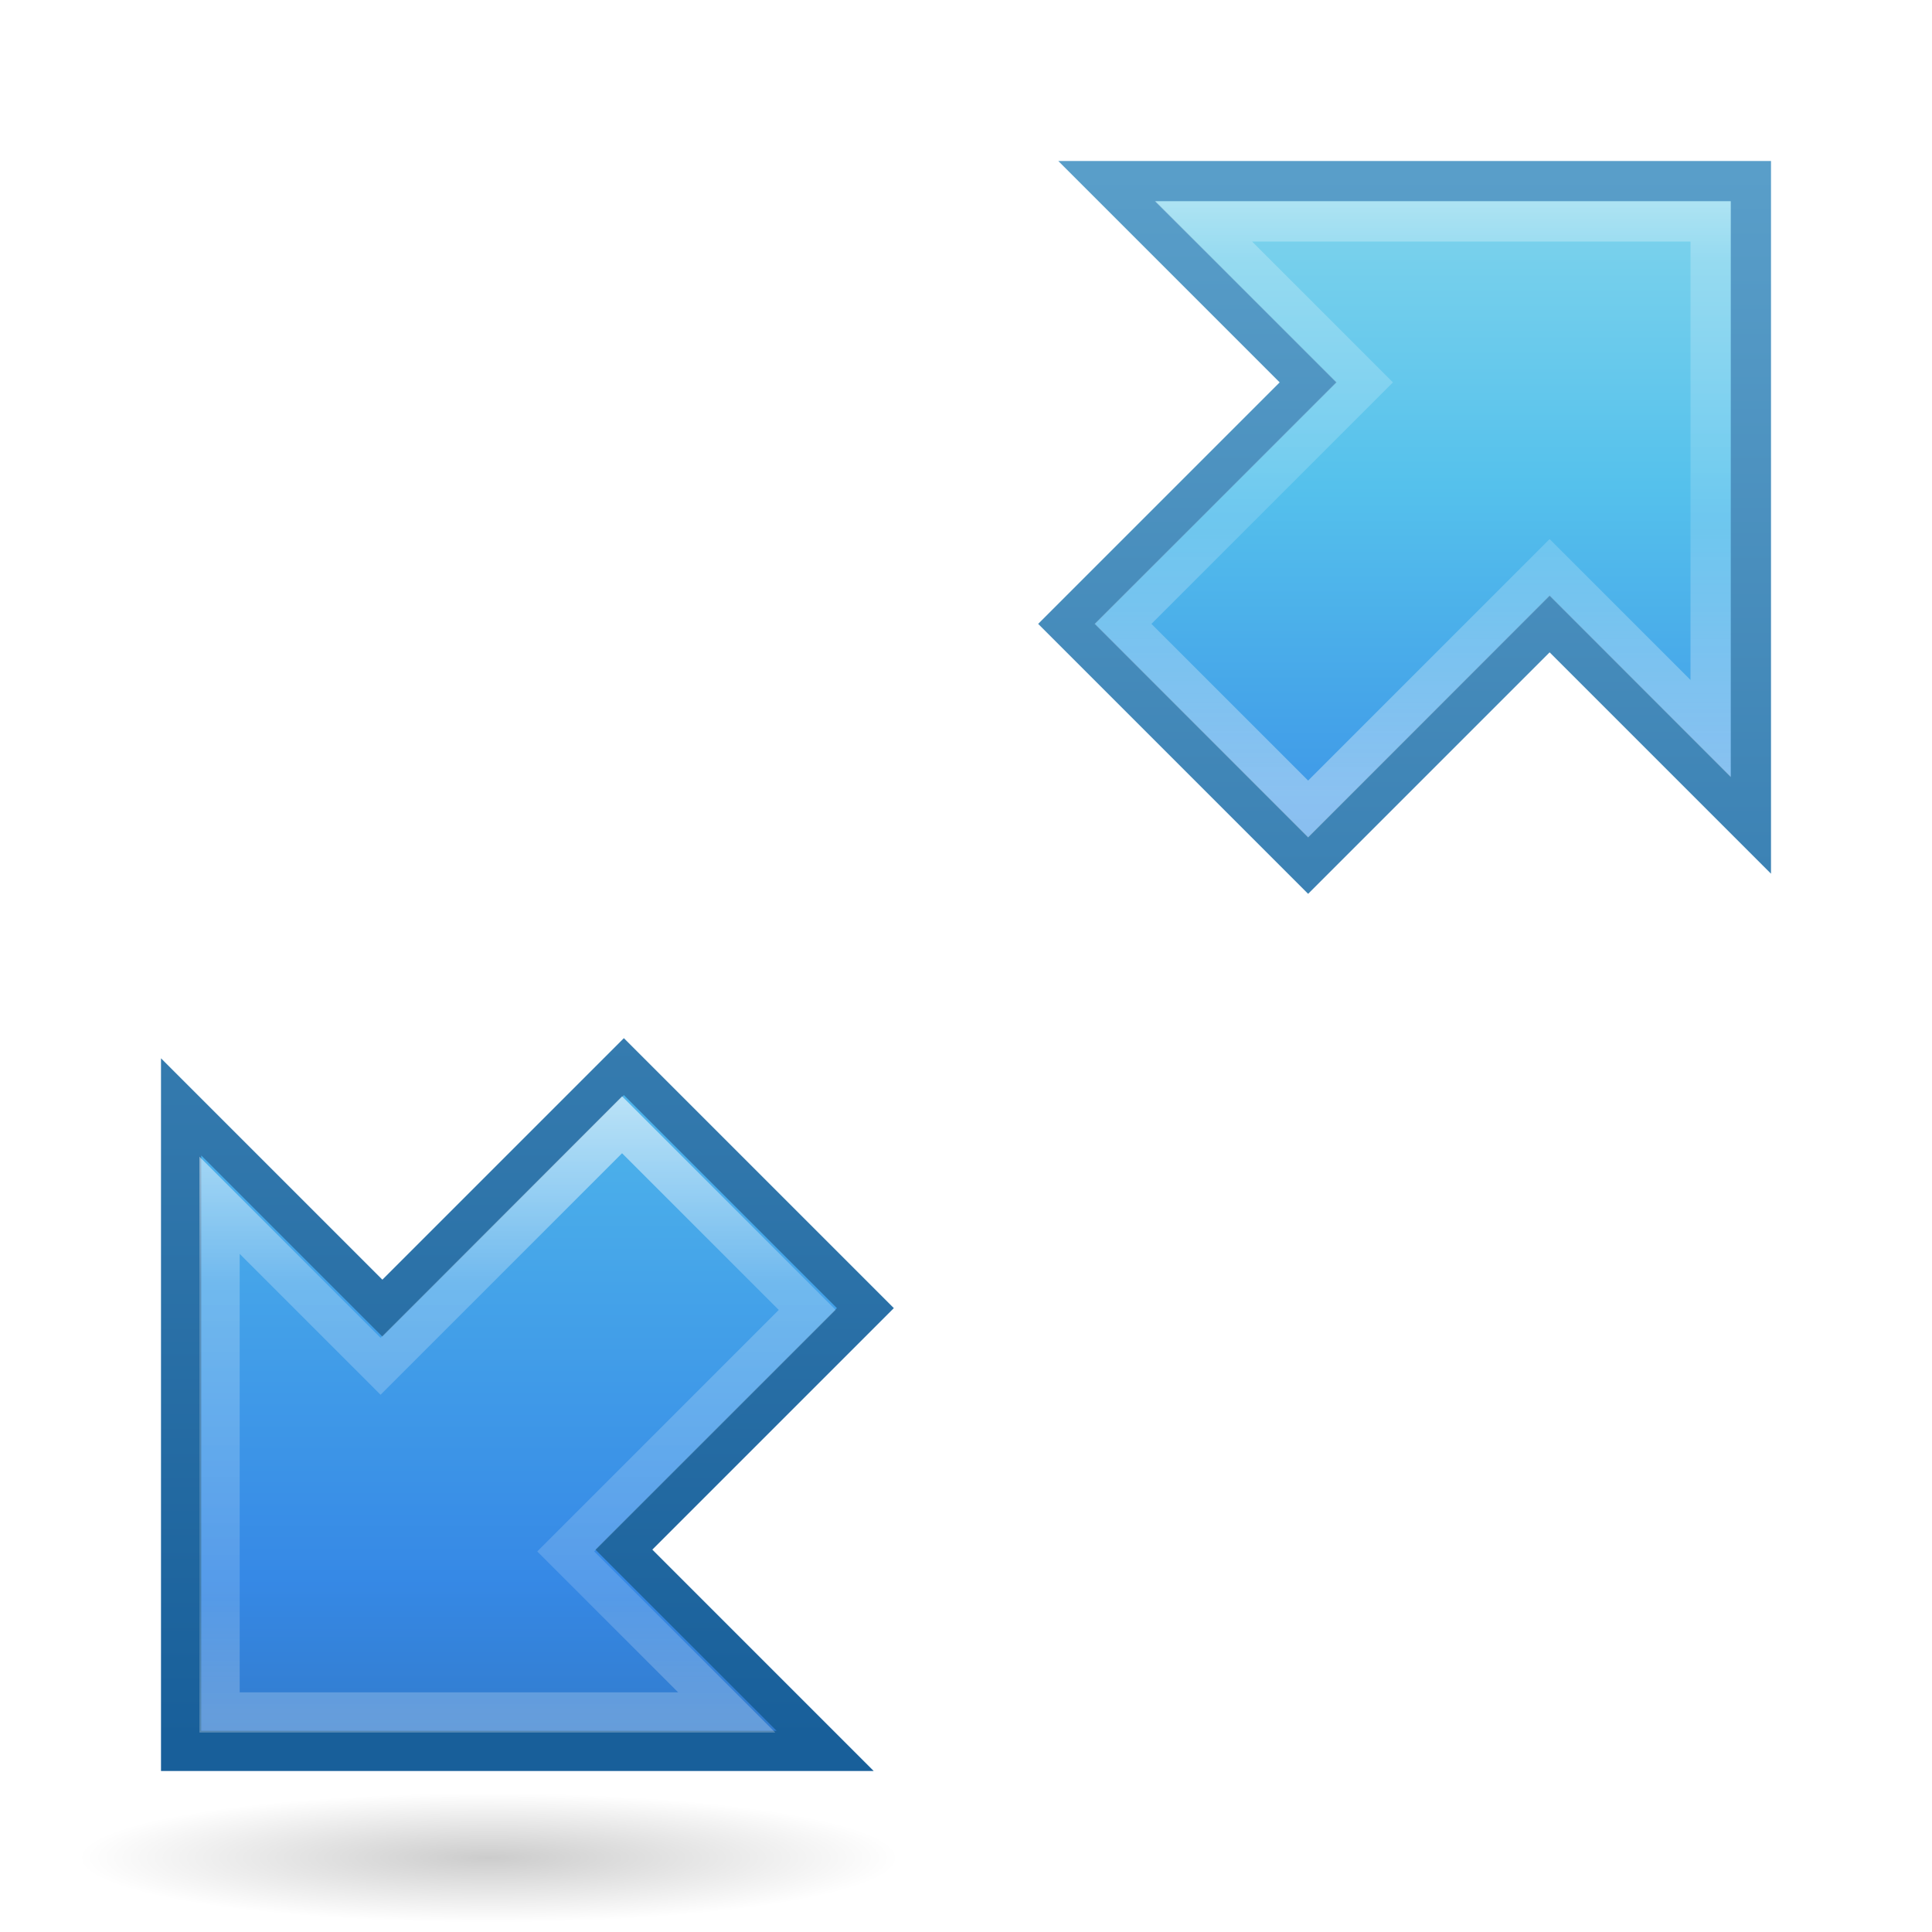
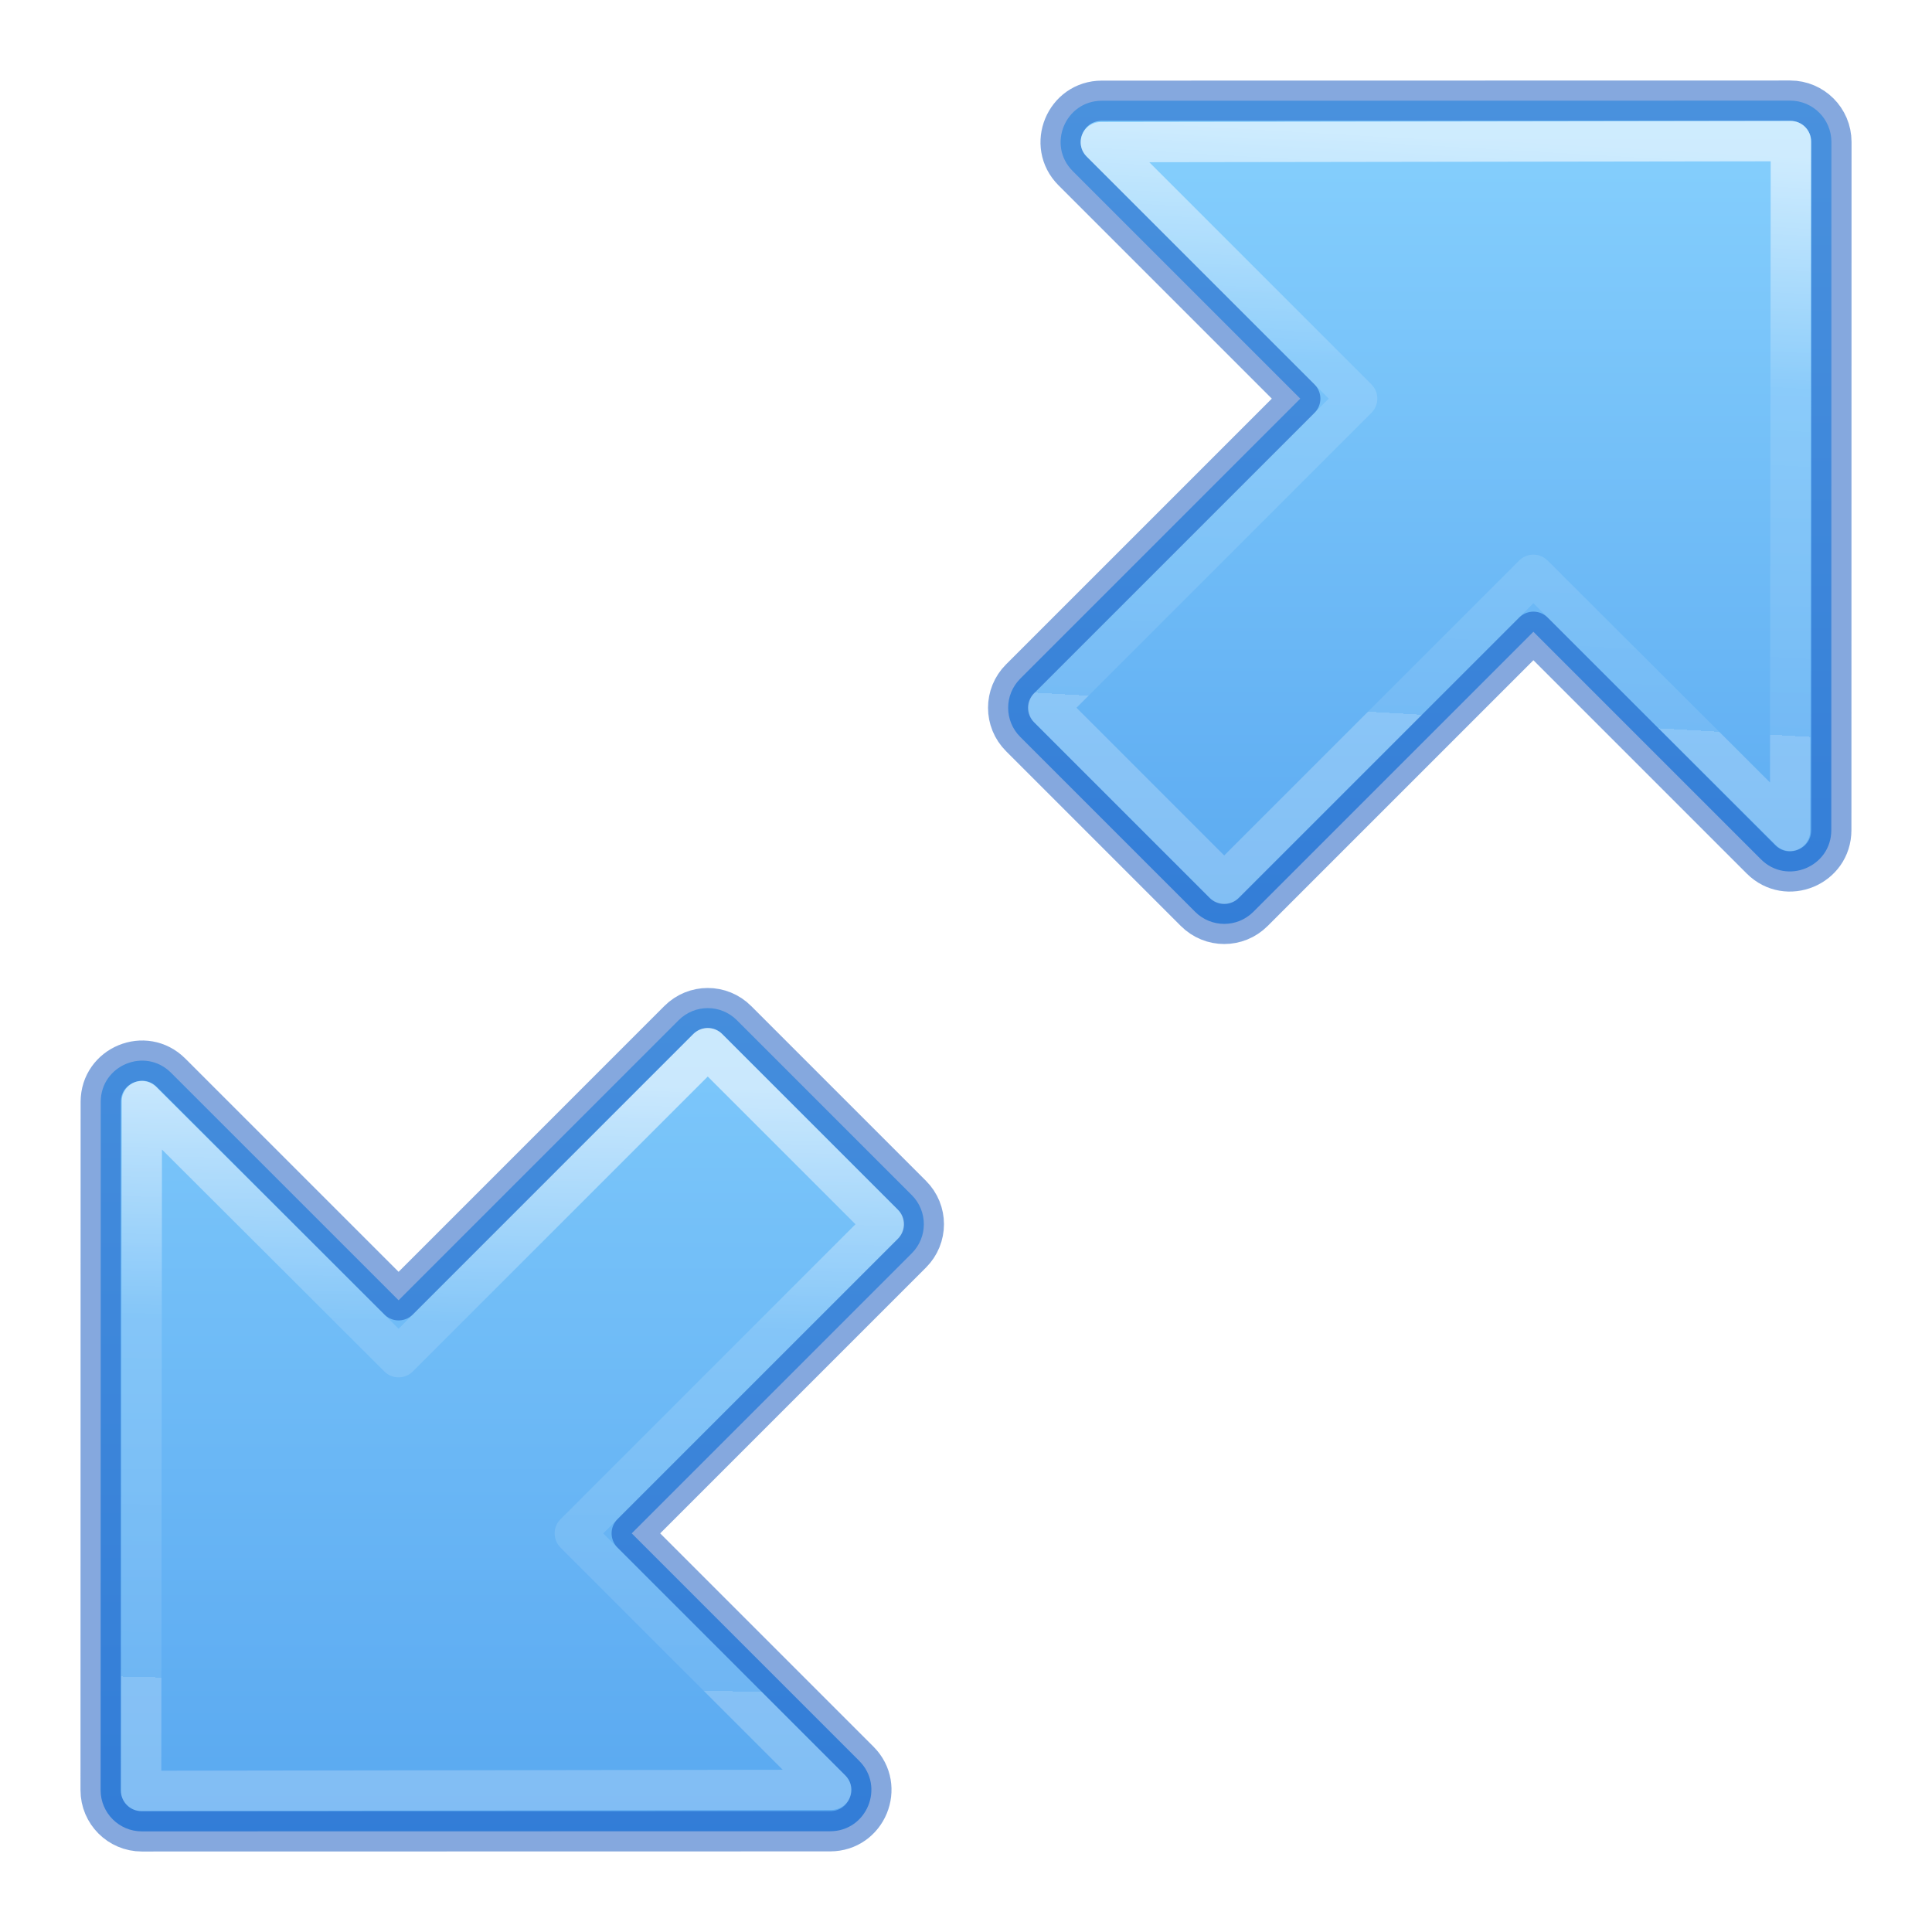
- <svg xmlns="http://www.w3.org/2000/svg" xmlns:xlink="http://www.w3.org/1999/xlink" width="48px" height="48px" id="svg2474" version="1.1">
-   <defs id="defs2476">
-     <linearGradient id="linearGradient3914">
-       <stop style="stop-color:#90dbec;stop-opacity:1;" offset="0" id="stop3916" />
-       <stop id="stop3918" offset="0.254" style="stop-color:#55c1ec;stop-opacity:1;" />
-       <stop id="stop3920" offset="0.53" style="stop-color:#3689e6;stop-opacity:1;" />
-       <stop style="stop-color:#2b63a0;stop-opacity:1;" offset="1" id="stop3922" />
+ <svg xmlns="http://www.w3.org/2000/svg" xmlns:xlink="http://www.w3.org/1999/xlink" width="48" height="48" id="svg3774" version="1.1">
+   <defs id="defs3776">
+     <linearGradient id="linearGradient9995">
+       <stop style="stop-color:#8cd5ff;stop-opacity:1" offset="0" id="stop9991" />
+       <stop style="stop-color:#3689e6;stop-opacity:1" offset="1" id="stop9993" />
    </linearGradient>
-     <linearGradient id="linearGradient3900">
-       <stop id="stop3902" offset="0" style="stop-color:#ffffff;stop-opacity:1;" />
-       <stop style="stop-color:#ffffff;stop-opacity:0.235;" offset="0.376" id="stop3904" />
-       <stop style="stop-color:#ffffff;stop-opacity:0.157;" offset="0.681" id="stop3906" />
-       <stop id="stop3908" offset="1" style="stop-color:#ffffff;stop-opacity:0.392;" />
+     <linearGradient id="linearGradient9813">
+       <stop style="stop-color:#8cd5ff;stop-opacity:1" offset="0" id="stop9809" />
+       <stop style="stop-color:#3689e6;stop-opacity:1" offset="1" id="stop9811" />
    </linearGradient>
-     <linearGradient id="linearGradient8838">
-       <stop style="stop-color:#000000;stop-opacity:1;" offset="0" id="stop8840" />
-       <stop style="stop-color:#000000;stop-opacity:0;" offset="1" id="stop8842" />
+     <linearGradient id="linearGradient1597-6">
+       <stop id="stop1589-2" style="stop-color:#ffffff;stop-opacity:1" offset="0" />
+       <stop id="stop1591-9" style="stop-color:#ffffff;stop-opacity:0.235" offset="0.4" />
+       <stop id="stop1593-1" style="stop-color:#ffffff;stop-opacity:0.157" offset="1" />
+       <stop id="stop1595-2" style="stop-color:#ffffff;stop-opacity:0.392" offset="1" />
    </linearGradient>
-     <radialGradient xlink:href="#linearGradient8838" id="radialGradient3533" gradientUnits="userSpaceOnUse" gradientTransform="matrix(0.8065187,0,0,0.151126,15.61628,3.297912)" cx="57.764" cy="13.993" fx="57.764" fy="13.993" r="10.625" />
-     <linearGradient id="linearGradient4349">
-       <stop id="stop4351" offset="0" style="stop-color:#90dbec;stop-opacity:1;" />
-       <stop style="stop-color:#55c1ec;stop-opacity:1;" offset="0.466" id="stop4353" />
-       <stop style="stop-color:#3689e6;stop-opacity:1;" offset="0.777" id="stop4355" />
-       <stop id="stop4357" offset="1" style="stop-color:#2b63a0;stop-opacity:1;" />
-     </linearGradient>
-     <linearGradient id="linearGradient4331">
-       <stop style="stop-color:#185f9a;stop-opacity:1;" offset="0" id="stop4333" />
-       <stop style="stop-color:#599ec9;stop-opacity:1;" offset="1" id="stop4335" />
-     </linearGradient>
-     <linearGradient xlink:href="#linearGradient4349" id="linearGradient3932" gradientUnits="userSpaceOnUse" gradientTransform="matrix(-1,0,0,-1,24,72)" x1="9.053" y1="0.598" x2="9.053" y2="50.226" />
-     <linearGradient xlink:href="#linearGradient4331" id="linearGradient3934" gradientUnits="userSpaceOnUse" gradientTransform="matrix(-1,0,0,-1,24,72)" x1="3.162" y1="43.226" x2="3.162" y2="4.283" />
-     <linearGradient xlink:href="#linearGradient3900" id="linearGradient3936" gradientUnits="userSpaceOnUse" x1="24.672" y1="22.381" x2="24.672" y2="47.633" gradientTransform="matrix(-1,0,0,-1,24,72)" />
-     <linearGradient xlink:href="#linearGradient3914" id="linearGradient3938" gradientUnits="userSpaceOnUse" gradientTransform="matrix(-1,0,0,-1,72,24)" x1="21.911" y1="1.996" x2="21.911" y2="41.603" />
-     <linearGradient xlink:href="#linearGradient4331" id="linearGradient3940" gradientUnits="userSpaceOnUse" gradientTransform="matrix(-1,0,0,-1,72,24)" x1="3.162" y1="43.226" x2="3.162" y2="4.283" />
-     <linearGradient xlink:href="#linearGradient3900" id="linearGradient3942" gradientUnits="userSpaceOnUse" x1="24.672" y1="-1.619" x2="24.672" y2="19.681" gradientTransform="matrix(-1,0,0,-1,72,24)" />
+     <linearGradient xlink:href="#linearGradient1597-6" id="linearGradient9313" gradientUnits="userSpaceOnUse" gradientTransform="matrix(0,1.117714,2.307536,0,-82.75022,-21.4935)" x1="43.249" y1="41.239" x2="56.667" y2="40.571" />
+     <linearGradient xlink:href="#linearGradient9813" id="linearGradient9815" x1="5.639" y1="0.807" x2="5.639" y2="23.98" gradientUnits="userSpaceOnUse" gradientTransform="matrix(2.047606,0,0,2.047606,-0.5714084,15.80947)" />
+     <linearGradient xlink:href="#linearGradient1597-6" id="linearGradient10973" gradientUnits="userSpaceOnUse" gradientTransform="matrix(0,1.084999,2.239995,0,-82.88893,-16.89791)" x1="18.815" y1="53.828" x2="31.884" y2="52.286" />
+     <linearGradient xlink:href="#linearGradient9995" id="linearGradient10975" gradientUnits="userSpaceOnUse" x1="17.366" y1="-8.074" x2="17.366" y2="11.567" gradientTransform="matrix(2.047606,0,0,2.047606,-1.294305,16.53305)" />
  </defs>
-   <g id="layer1">
-     <path transform="matrix(1.189633,0,0,1.002198,-61.86091,40.73186)" d="m 73.25,4.625 a 10.625,3.625 0 1 1 -21.25,0 10.625,3.625 0 1 1 21.25,0 z" id="path8836" style="opacity:0.2;fill:url(#radialGradient3533);fill-opacity:1;fill-rule:evenodd;stroke:none;stroke-width:1;marker:none;visibility:visible;display:inline;overflow:visible" />
-     <g id="g3924" transform="matrix(-1,0,0,-1,72,24)">
-       <path id="path3076" d="m 45.5,8.5 -6,6 5,5 -16,0 0,-16 5,5 6,-6 z" style="fill:url(#linearGradient3938);fill-opacity:1;stroke:url(#linearGradient3940);stroke-width:1px;stroke-linecap:butt;stroke-linejoin:miter;stroke-opacity:1" />
-       <path style="fill:none;stroke:url(#linearGradient3942);stroke-width:1px;stroke-linecap:butt;stroke-linejoin:miter;stroke-opacity:1" d="m 44.1,8.5 -6,6 4,4 -12.6,0 0,-12.6 4,4 6,-6 z" id="path3126" />
-     </g>
-     <g id="g3928" transform="matrix(-1,0,0,-1,24,72)">
-       <path style="fill:url(#linearGradient3932);fill-opacity:1;stroke:url(#linearGradient3934);stroke-width:1px;stroke-linecap:butt;stroke-linejoin:miter;stroke-opacity:1" d="m 2.5,39.5 6,-6 -5,-5 16,0 0,16 -5,-5 -6,6 z" id="path4294" />
-       <path id="path3910" d="m 3.945,39.455 6,-6 -4,-4 12.6,0 0,12.6 -4,-4 -6,6 z" style="fill:none;stroke:url(#linearGradient3936);stroke-width:1px;stroke-linecap:butt;stroke-linejoin:miter;stroke-opacity:1" />
-     </g>
-   </g>
+   <path id="path10969" style="font-variation-settings:normal;vector-effect:none;fill:url(#linearGradient10975);fill-opacity:1;stroke:#0d52bf;stroke-width:1;stroke-linecap:butt;stroke-linejoin:round;stroke-miterlimit:4;stroke-dasharray:none;stroke-dashoffset:0;stroke-opacity:0.5;-inkscape-stroke:none;paint-order:markers fill stroke;stop-color:#000000" d="M 45.2,2.8 C 45.015,2.615 44.759,2.5 44.476,2.5 l -17.1,0.003 c -0.912,3.166e-4 -1.368,1.103 -0.724,1.748 l 5.653,5.653 -6.957,6.957 c -0.401,0.401 -0.401,1.047 -10e-7,1.448 l 4.344,4.344 c 0.401,0.401 1.047,0.401 1.448,-1e-6 l 6.957,-6.957 5.653,5.653 c 0.645,0.645 1.747,0.188 1.748,-0.724 l 0.003,-17.1 C 45.5,3.241 45.385,2.985 45.2,2.8 Z" />
+   <path style="font-variation-settings:normal;opacity:0.6;vector-effect:none;fill:none;fill-opacity:1;stroke:url(#linearGradient10973);stroke-width:1;stroke-linecap:butt;stroke-linejoin:round;stroke-miterlimit:4;stroke-dasharray:none;stroke-dashoffset:0;stroke-opacity:1;-inkscape-stroke:none;marker:none;marker-start:none;marker-mid:none;marker-end:none;paint-order:markers fill stroke;stop-color:#000000" d="m 44.493,3.507 -17.145,0.025 6.371,6.371 -7.681,7.681 4.377,4.377 7.681,-7.681 6.378,6.364 z" id="path10971" />
+   <path id="path11039" style="font-variation-settings:normal;vector-effect:none;fill:url(#linearGradient9815);fill-opacity:1;stroke:#0d52bf;stroke-width:1;stroke-linecap:butt;stroke-linejoin:round;stroke-miterlimit:4;stroke-dasharray:none;stroke-dashoffset:0;stroke-opacity:0.5;-inkscape-stroke:none;paint-order:markers fill stroke;stop-color:#000000" d="m 2.8,45.2 c 0.185,0.185 0.441,0.3 0.724,0.3 l 17.1,-0.003 c 0.912,-3.15e-4 1.368,-1.103 0.724,-1.748 l -5.653,-5.653 6.957,-6.957 c 0.401,-0.401 0.401,-1.047 0,-1.448 l -4.344,-4.344 c -0.401,-0.401 -1.047,-0.401 -1.448,0 L 9.903,32.305 4.25,26.653 C 3.605,26.008 2.503,26.465 2.503,27.376 L 2.5,44.476 c 5.32e-5,0.283 0.115,0.539 0.3,0.724 z" />
+   <path style="font-variation-settings:normal;opacity:0.6;fill:none;fill-opacity:1;stroke:url(#linearGradient9313);stroke-width:1;stroke-linecap:butt;stroke-linejoin:round;stroke-miterlimit:4;stroke-dasharray:none;stroke-dashoffset:0;stroke-opacity:1;marker:none;marker-start:none;marker-mid:none;marker-end:none;paint-order:markers fill stroke;stop-color:#000000;stop-opacity:1" d="M 3.507,44.493 20.652,44.468 14.28,38.097 21.961,30.416 17.584,26.039 9.903,33.72 3.525,27.356 Z" id="path34469" />
</svg>
